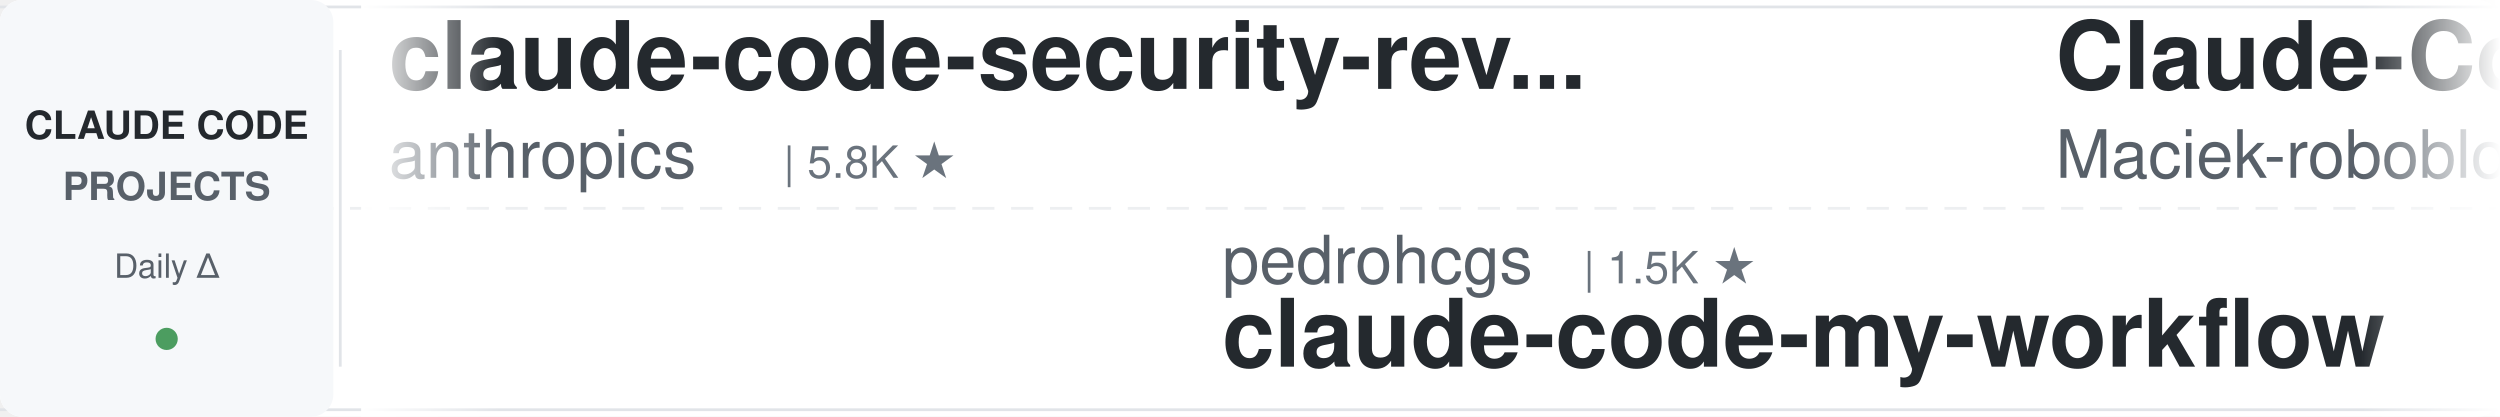
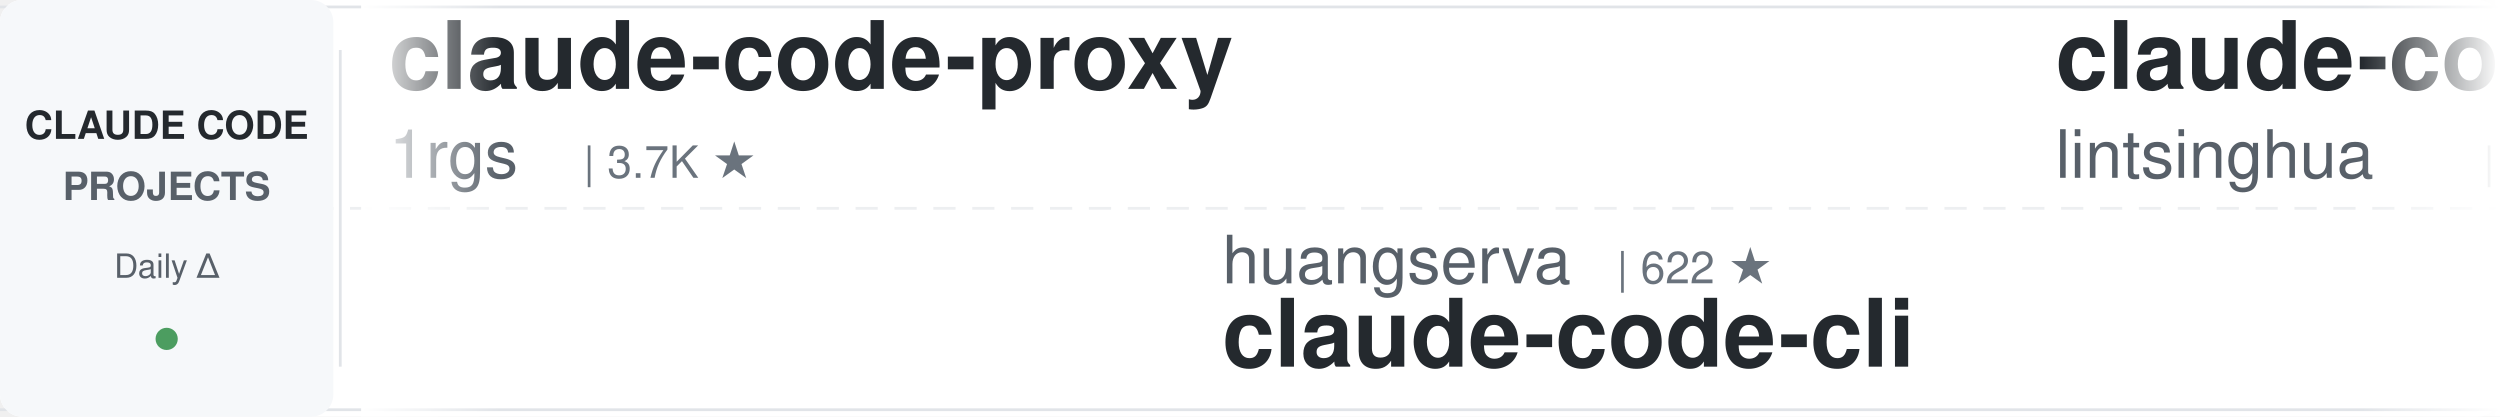
<svg xmlns="http://www.w3.org/2000/svg" width="900" height="150">
  <defs>
    <linearGradient id="leftFade" x1="0%" y1="0%" x2="100%" y2="0%">
      <stop offset="0%" style="stop-color:#ffffff;stop-opacity:1" />
      <stop offset="100%" style="stop-color:#ffffff;stop-opacity:0" />
    </linearGradient>
    <linearGradient id="rightFade" x1="0%" y1="0%" x2="100%" y2="0%">
      <stop offset="0%" style="stop-color:#ffffff;stop-opacity:0" />
      <stop offset="100%" style="stop-color:#ffffff;stop-opacity:1" />
    </linearGradient>
  </defs>
  <rect width="900" height="150" fill="#ffffff" rx="8" />
  <rect x="0" y="2" width="900" height="1" fill="#e1e4e8" />
  <rect x="0" y="147" width="900" height="1" fill="#e1e4e8" />
  <line x1="0" y1="75" x2="900" y2="75" stroke="#e1e4e8" stroke-width="1" stroke-dasharray="8 6" opacity="0.6" />
  <rect x="0" y="0" width="120" height="150" fill="#f6f8fa" rx="8" />
  <text x="60" y="50" font-family="-apple-system, BlinkMacSystemFont, 'Segoe UI', Helvetica, Arial, sans-serif" font-size="14" font-weight="600" fill="#24292e" text-anchor="middle">CLAUDE CODE</text>
  <text x="60" y="72" font-family="-apple-system, BlinkMacSystemFont, 'Segoe UI', Helvetica, Arial, sans-serif" font-size="14" font-weight="600" fill="#586069" text-anchor="middle">PROJECTS</text>
  <text x="60" y="100" font-family="-apple-system, BlinkMacSystemFont, 'Segoe UI', Helvetica, Arial, sans-serif" font-size="12" font-weight="500" fill="#586069" text-anchor="middle">Daily Δ</text>
  <circle cx="60" cy="122" r="4" fill="#22863a" opacity="0.8" />
  <rect x="122" y="18" width="1" height="114" fill="#e1e4e8" />
  <clipPath id="tickerClip">
    <rect x="130" y="0" width="770" height="150" />
  </clipPath>
  <g clip-path="url(#tickerClip)">
    <g id="tickerItems">
      <animateTransform attributeName="transform" attributeType="XML" type="translate" from="0 0" to="-3000 0" dur="54s" repeatCount="indefinite" />
      <g transform="translate(0, 0)">
-         <text x="140" y="32" font-family="-apple-system, BlinkMacSystemFont, 'Segoe UI', Helvetica, Arial, sans-serif" font-size="34" font-weight="600" fill="#24292e">claude-code-security-rev...</text>
-         <text x="140" y="64" font-family="-apple-system, BlinkMacSystemFont, 'Segoe UI', Helvetica, Arial, sans-serif" font-size="24" font-weight="400" fill="#586069">anthropics</text>
-         <text x="282" y="64" font-family="-apple-system, BlinkMacSystemFont, 'Segoe UI', Helvetica, Arial, sans-serif" font-size="16" font-weight="500" fill="#6a737d">| 5.8K ★</text>
+         <text x="140" y="32" font-family="-apple-system, BlinkMacSystemFont, 'Segoe UI', Helvetica, Arial, sans-serif" font-size="34" font-weight="600" fill="#24292e">claude-code-proxy</text>
+         <text x="140" y="64" font-family="-apple-system, BlinkMacSystemFont, 'Segoe UI', Helvetica, Arial, sans-serif" font-size="24" font-weight="400" fill="#586069">1rgs</text>
+         <text x="210" y="64" font-family="-apple-system, BlinkMacSystemFont, 'Segoe UI', Helvetica, Arial, sans-serif" font-size="16" font-weight="500" fill="#6a737d">| 3.7K ★</text>
      </g>
      <g transform="translate(300, 0)">
-         <text x="140" y="102" font-family="-apple-system, BlinkMacSystemFont, 'Segoe UI', Helvetica, Arial, sans-serif" font-size="24" font-weight="400" fill="#586069">pedrohcgs</text>
-         <text x="270" y="102" font-family="-apple-system, BlinkMacSystemFont, 'Segoe UI', Helvetica, Arial, sans-serif" font-size="16" font-weight="500" fill="#6a737d">| 1.5K ★</text>
-         <text x="140" y="132" font-family="-apple-system, BlinkMacSystemFont, 'Segoe UI', Helvetica, Arial, sans-serif" font-size="34" font-weight="600" fill="#24292e">claude-code-my-workflow</text>
+         <text x="140" y="102" font-family="-apple-system, BlinkMacSystemFont, 'Segoe UI', Helvetica, Arial, sans-serif" font-size="24" font-weight="400" fill="#586069">huangserva</text>
+         <text x="282" y="102" font-family="-apple-system, BlinkMacSystemFont, 'Segoe UI', Helvetica, Arial, sans-serif" font-size="16" font-weight="500" fill="#6a737d">| 622 ★</text>
+         <text x="140" y="132" font-family="-apple-system, BlinkMacSystemFont, 'Segoe UI', Helvetica, Arial, sans-serif" font-size="34" font-weight="600" fill="#24292e">claude-code-cli</text>
      </g>
      <g transform="translate(600, 0)">
-         <text x="140" y="32" font-family="-apple-system, BlinkMacSystemFont, 'Segoe UI', Helvetica, Arial, sans-serif" font-size="34" font-weight="600" fill="#24292e">Claude-Code-Usage-Monito...</text>
-         <text x="140" y="64" font-family="-apple-system, BlinkMacSystemFont, 'Segoe UI', Helvetica, Arial, sans-serif" font-size="24" font-weight="400" fill="#586069">Maciek-roboblog</text>
-         <text x="342" y="64" font-family="-apple-system, BlinkMacSystemFont, 'Segoe UI', Helvetica, Arial, sans-serif" font-size="16" font-weight="500" fill="#6a737d">| 8.6K ★</text>
+         <text x="140" y="32" font-family="-apple-system, BlinkMacSystemFont, 'Segoe UI', Helvetica, Arial, sans-serif" font-size="34" font-weight="600" fill="#24292e">claude-code-book</text>
+         <text x="140" y="64" font-family="-apple-system, BlinkMacSystemFont, 'Segoe UI', Helvetica, Arial, sans-serif" font-size="24" font-weight="400" fill="#586069">lintsinghua</text>
+         <text x="294" y="64" font-family="-apple-system, BlinkMacSystemFont, 'Segoe UI', Helvetica, Arial, sans-serif" font-size="16" font-weight="500" fill="#6a737d">| 4.1K ★</text>
      </g>
      <g transform="translate(900, 0)">
-         <text x="140" y="102" font-family="-apple-system, BlinkMacSystemFont, 'Segoe UI', Helvetica, Arial, sans-serif" font-size="24" font-weight="400" fill="#586069">repowise-dev</text>
-         <text x="306" y="102" font-family="-apple-system, BlinkMacSystemFont, 'Segoe UI', Helvetica, Arial, sans-serif" font-size="16" font-weight="500" fill="#6a737d">| 1.2K ★</text>
-         <text x="140" y="132" font-family="-apple-system, BlinkMacSystemFont, 'Segoe UI', Helvetica, Arial, sans-serif" font-size="34" font-weight="600" fill="#24292e">claude-code-prompts</text>
+         <text x="140" y="102" font-family="-apple-system, BlinkMacSystemFont, 'Segoe UI', Helvetica, Arial, sans-serif" font-size="24" font-weight="400" fill="#586069">Maciek-roboblog</text>
+         <text x="342" y="102" font-family="-apple-system, BlinkMacSystemFont, 'Segoe UI', Helvetica, Arial, sans-serif" font-size="16" font-weight="500" fill="#6a737d">| 8.6K ★</text>
+         <text x="140" y="132" font-family="-apple-system, BlinkMacSystemFont, 'Segoe UI', Helvetica, Arial, sans-serif" font-size="34" font-weight="600" fill="#24292e">Claude-Code-Usage-Monito...</text>
      </g>
      <g transform="translate(1200, 0)">
-         <text x="140" y="32" font-family="-apple-system, BlinkMacSystemFont, 'Segoe UI', Helvetica, Arial, sans-serif" font-size="34" font-weight="600" fill="#24292e">oh-my-claudecode</text>
-         <text x="140" y="64" font-family="-apple-system, BlinkMacSystemFont, 'Segoe UI', Helvetica, Arial, sans-serif" font-size="24" font-weight="400" fill="#586069">Yeachan-Heo</text>
-         <text x="294" y="64" font-family="-apple-system, BlinkMacSystemFont, 'Segoe UI', Helvetica, Arial, sans-serif" font-size="16" font-weight="500" fill="#6a737d">| 38.5K ★</text>
+         <text x="140" y="32" font-family="-apple-system, BlinkMacSystemFont, 'Segoe UI', Helvetica, Arial, sans-serif" font-size="34" font-weight="600" fill="#24292e">claude-code-from-scratch</text>
+         <text x="140" y="64" font-family="-apple-system, BlinkMacSystemFont, 'Segoe UI', Helvetica, Arial, sans-serif" font-size="24" font-weight="400" fill="#586069">Windy3f3f3f3f</text>
+         <text x="318" y="64" font-family="-apple-system, BlinkMacSystemFont, 'Segoe UI', Helvetica, Arial, sans-serif" font-size="16" font-weight="500" fill="#6a737d">| 2.5K ★</text>
      </g>
      <g transform="translate(1500, 0)">
-         <text x="140" y="102" font-family="-apple-system, BlinkMacSystemFont, 'Segoe UI', Helvetica, Arial, sans-serif" font-size="24" font-weight="400" fill="#586069">LING71671</text>
-         <text x="270" y="102" font-family="-apple-system, BlinkMacSystemFont, 'Segoe UI', Helvetica, Arial, sans-serif" font-size="16" font-weight="500" fill="#6a737d">| 938 ★</text>
-         <text x="140" y="132" font-family="-apple-system, BlinkMacSystemFont, 'Segoe UI', Helvetica, Arial, sans-serif" font-size="34" font-weight="600" fill="#24292e">Open-ClaudeCode</text>
+         <text x="140" y="102" font-family="-apple-system, BlinkMacSystemFont, 'Segoe UI', Helvetica, Arial, sans-serif" font-size="24" font-weight="400" fill="#586069">Cranot</text>
+         <text x="234" y="102" font-family="-apple-system, BlinkMacSystemFont, 'Segoe UI', Helvetica, Arial, sans-serif" font-size="16" font-weight="500" fill="#6a737d">| 2.9K ★</text>
+         <text x="140" y="132" font-family="-apple-system, BlinkMacSystemFont, 'Segoe UI', Helvetica, Arial, sans-serif" font-size="34" font-weight="600" fill="#24292e">claude-code-guide</text>
      </g>
      <g transform="translate(1800, 0)">
-         <text x="140" y="32" font-family="-apple-system, BlinkMacSystemFont, 'Segoe UI', Helvetica, Arial, sans-serif" font-size="34" font-weight="600" fill="#24292e">claude-code-engineering</text>
-         <text x="140" y="64" font-family="-apple-system, BlinkMacSystemFont, 'Segoe UI', Helvetica, Arial, sans-serif" font-size="24" font-weight="400" fill="#586069">huangjia2019</text>
-         <text x="306" y="64" font-family="-apple-system, BlinkMacSystemFont, 'Segoe UI', Helvetica, Arial, sans-serif" font-size="16" font-weight="500" fill="#6a737d">| 1.1K ★</text>
+         <text x="140" y="32" font-family="-apple-system, BlinkMacSystemFont, 'Segoe UI', Helvetica, Arial, sans-serif" font-size="34" font-weight="600" fill="#24292e">how-claude-code-works</text>
+         <text x="140" y="64" font-family="-apple-system, BlinkMacSystemFont, 'Segoe UI', Helvetica, Arial, sans-serif" font-size="24" font-weight="400" fill="#586069">Windy3f3f3f3f</text>
+         <text x="318" y="64" font-family="-apple-system, BlinkMacSystemFont, 'Segoe UI', Helvetica, Arial, sans-serif" font-size="16" font-weight="500" fill="#6a737d">| 3.4K ★</text>
      </g>
      <g transform="translate(2100, 0)">
-         <text x="140" y="102" font-family="-apple-system, BlinkMacSystemFont, 'Segoe UI', Helvetica, Arial, sans-serif" font-size="24" font-weight="400" fill="#586069">anthropics</text>
-         <text x="282" y="102" font-family="-apple-system, BlinkMacSystemFont, 'Segoe UI', Helvetica, Arial, sans-serif" font-size="16" font-weight="500" fill="#6a737d">| 167.8K ★</text>
-         <text x="140" y="132" font-family="-apple-system, BlinkMacSystemFont, 'Segoe UI', Helvetica, Arial, sans-serif" font-size="34" font-weight="600" fill="#24292e">skills</text>
+         <text x="140" y="102" font-family="-apple-system, BlinkMacSystemFont, 'Segoe UI', Helvetica, Arial, sans-serif" font-size="24" font-weight="400" fill="#586069">multica-ai</text>
+         <text x="282" y="102" font-family="-apple-system, BlinkMacSystemFont, 'Segoe UI', Helvetica, Arial, sans-serif" font-size="16" font-weight="500" fill="#6a737d">| 201.5K ★</text>
+         <text x="140" y="132" font-family="-apple-system, BlinkMacSystemFont, 'Segoe UI', Helvetica, Arial, sans-serif" font-size="34" font-weight="600" fill="#24292e">andrej-karpathy-skills</text>
      </g>
      <g transform="translate(2400, 0)">
-         <text x="140" y="32" font-family="-apple-system, BlinkMacSystemFont, 'Segoe UI', Helvetica, Arial, sans-serif" font-size="34" font-weight="600" fill="#24292e">claude-code-source</text>
-         <text x="140" y="64" font-family="-apple-system, BlinkMacSystemFont, 'Segoe UI', Helvetica, Arial, sans-serif" font-size="24" font-weight="400" fill="#586069">AprilNEA</text>
-         <text x="258" y="64" font-family="-apple-system, BlinkMacSystemFont, 'Segoe UI', Helvetica, Arial, sans-serif" font-size="16" font-weight="500" fill="#6a737d">| 392 ★</text>
+         <text x="140" y="32" font-family="-apple-system, BlinkMacSystemFont, 'Segoe UI', Helvetica, Arial, sans-serif" font-size="34" font-weight="600" fill="#24292e">awesome-claude-code-tool...</text>
+         <text x="140" y="64" font-family="-apple-system, BlinkMacSystemFont, 'Segoe UI', Helvetica, Arial, sans-serif" font-size="24" font-weight="400" fill="#586069">rohitg00</text>
+         <text x="258" y="64" font-family="-apple-system, BlinkMacSystemFont, 'Segoe UI', Helvetica, Arial, sans-serif" font-size="16" font-weight="500" fill="#6a737d">| 2.5K ★</text>
      </g>
      <g transform="translate(2700, 0)">
-         <text x="140" y="102" font-family="-apple-system, BlinkMacSystemFont, 'Segoe UI', Helvetica, Arial, sans-serif" font-size="24" font-weight="400" fill="#586069">ChrisWiles</text>
-         <text x="282" y="102" font-family="-apple-system, BlinkMacSystemFont, 'Segoe UI', Helvetica, Arial, sans-serif" font-size="16" font-weight="500" fill="#6a737d">| 6.0K ★</text>
-         <text x="140" y="132" font-family="-apple-system, BlinkMacSystemFont, 'Segoe UI', Helvetica, Arial, sans-serif" font-size="34" font-weight="600" fill="#24292e">claude-code-showcase</text>
+         <text x="140" y="102" font-family="-apple-system, BlinkMacSystemFont, 'Segoe UI', Helvetica, Arial, sans-serif" font-size="24" font-weight="400" fill="#586069">Chachamaru127</text>
+         <text x="318" y="102" font-family="-apple-system, BlinkMacSystemFont, 'Segoe UI', Helvetica, Arial, sans-serif" font-size="16" font-weight="500" fill="#6a737d">| 3.0K ★</text>
+         <text x="140" y="132" font-family="-apple-system, BlinkMacSystemFont, 'Segoe UI', Helvetica, Arial, sans-serif" font-size="34" font-weight="600" fill="#24292e">claude-code-harness</text>
      </g>
      <g transform="translate(3000, 0)">
-         <text x="140" y="32" font-family="-apple-system, BlinkMacSystemFont, 'Segoe UI', Helvetica, Arial, sans-serif" font-size="34" font-weight="600" fill="#24292e">claude-code-security-rev...</text>
-         <text x="140" y="64" font-family="-apple-system, BlinkMacSystemFont, 'Segoe UI', Helvetica, Arial, sans-serif" font-size="24" font-weight="400" fill="#586069">anthropics</text>
-         <text x="282" y="64" font-family="-apple-system, BlinkMacSystemFont, 'Segoe UI', Helvetica, Arial, sans-serif" font-size="16" font-weight="500" fill="#6a737d">| 5.8K ★</text>
+         <text x="140" y="32" font-family="-apple-system, BlinkMacSystemFont, 'Segoe UI', Helvetica, Arial, sans-serif" font-size="34" font-weight="600" fill="#24292e">claude-code-proxy</text>
+         <text x="140" y="64" font-family="-apple-system, BlinkMacSystemFont, 'Segoe UI', Helvetica, Arial, sans-serif" font-size="24" font-weight="400" fill="#586069">1rgs</text>
+         <text x="210" y="64" font-family="-apple-system, BlinkMacSystemFont, 'Segoe UI', Helvetica, Arial, sans-serif" font-size="16" font-weight="500" fill="#6a737d">| 3.7K ★</text>
      </g>
      <g transform="translate(3300, 0)">
-         <text x="140" y="102" font-family="-apple-system, BlinkMacSystemFont, 'Segoe UI', Helvetica, Arial, sans-serif" font-size="24" font-weight="400" fill="#586069">pedrohcgs</text>
-         <text x="270" y="102" font-family="-apple-system, BlinkMacSystemFont, 'Segoe UI', Helvetica, Arial, sans-serif" font-size="16" font-weight="500" fill="#6a737d">| 1.5K ★</text>
-         <text x="140" y="132" font-family="-apple-system, BlinkMacSystemFont, 'Segoe UI', Helvetica, Arial, sans-serif" font-size="34" font-weight="600" fill="#24292e">claude-code-my-workflow</text>
+         <text x="140" y="102" font-family="-apple-system, BlinkMacSystemFont, 'Segoe UI', Helvetica, Arial, sans-serif" font-size="24" font-weight="400" fill="#586069">huangserva</text>
+         <text x="282" y="102" font-family="-apple-system, BlinkMacSystemFont, 'Segoe UI', Helvetica, Arial, sans-serif" font-size="16" font-weight="500" fill="#6a737d">| 622 ★</text>
+         <text x="140" y="132" font-family="-apple-system, BlinkMacSystemFont, 'Segoe UI', Helvetica, Arial, sans-serif" font-size="34" font-weight="600" fill="#24292e">claude-code-cli</text>
      </g>
      <g transform="translate(3600, 0)">
-         <text x="140" y="32" font-family="-apple-system, BlinkMacSystemFont, 'Segoe UI', Helvetica, Arial, sans-serif" font-size="34" font-weight="600" fill="#24292e">Claude-Code-Usage-Monito...</text>
-         <text x="140" y="64" font-family="-apple-system, BlinkMacSystemFont, 'Segoe UI', Helvetica, Arial, sans-serif" font-size="24" font-weight="400" fill="#586069">Maciek-roboblog</text>
-         <text x="342" y="64" font-family="-apple-system, BlinkMacSystemFont, 'Segoe UI', Helvetica, Arial, sans-serif" font-size="16" font-weight="500" fill="#6a737d">| 8.6K ★</text>
+         <text x="140" y="32" font-family="-apple-system, BlinkMacSystemFont, 'Segoe UI', Helvetica, Arial, sans-serif" font-size="34" font-weight="600" fill="#24292e">claude-code-book</text>
+         <text x="140" y="64" font-family="-apple-system, BlinkMacSystemFont, 'Segoe UI', Helvetica, Arial, sans-serif" font-size="24" font-weight="400" fill="#586069">lintsinghua</text>
+         <text x="294" y="64" font-family="-apple-system, BlinkMacSystemFont, 'Segoe UI', Helvetica, Arial, sans-serif" font-size="16" font-weight="500" fill="#6a737d">| 4.1K ★</text>
      </g>
      <g transform="translate(3900, 0)">
-         <text x="140" y="102" font-family="-apple-system, BlinkMacSystemFont, 'Segoe UI', Helvetica, Arial, sans-serif" font-size="24" font-weight="400" fill="#586069">repowise-dev</text>
-         <text x="306" y="102" font-family="-apple-system, BlinkMacSystemFont, 'Segoe UI', Helvetica, Arial, sans-serif" font-size="16" font-weight="500" fill="#6a737d">| 1.2K ★</text>
-         <text x="140" y="132" font-family="-apple-system, BlinkMacSystemFont, 'Segoe UI', Helvetica, Arial, sans-serif" font-size="34" font-weight="600" fill="#24292e">claude-code-prompts</text>
+         <text x="140" y="102" font-family="-apple-system, BlinkMacSystemFont, 'Segoe UI', Helvetica, Arial, sans-serif" font-size="24" font-weight="400" fill="#586069">Maciek-roboblog</text>
+         <text x="342" y="102" font-family="-apple-system, BlinkMacSystemFont, 'Segoe UI', Helvetica, Arial, sans-serif" font-size="16" font-weight="500" fill="#6a737d">| 8.6K ★</text>
+         <text x="140" y="132" font-family="-apple-system, BlinkMacSystemFont, 'Segoe UI', Helvetica, Arial, sans-serif" font-size="34" font-weight="600" fill="#24292e">Claude-Code-Usage-Monito...</text>
      </g>
    </g>
  </g>
  <rect x="130" y="0" width="50" height="150" fill="url(#leftFade)" />
  <rect x="850" y="0" width="50" height="150" fill="url(#rightFade)" />
</svg>
